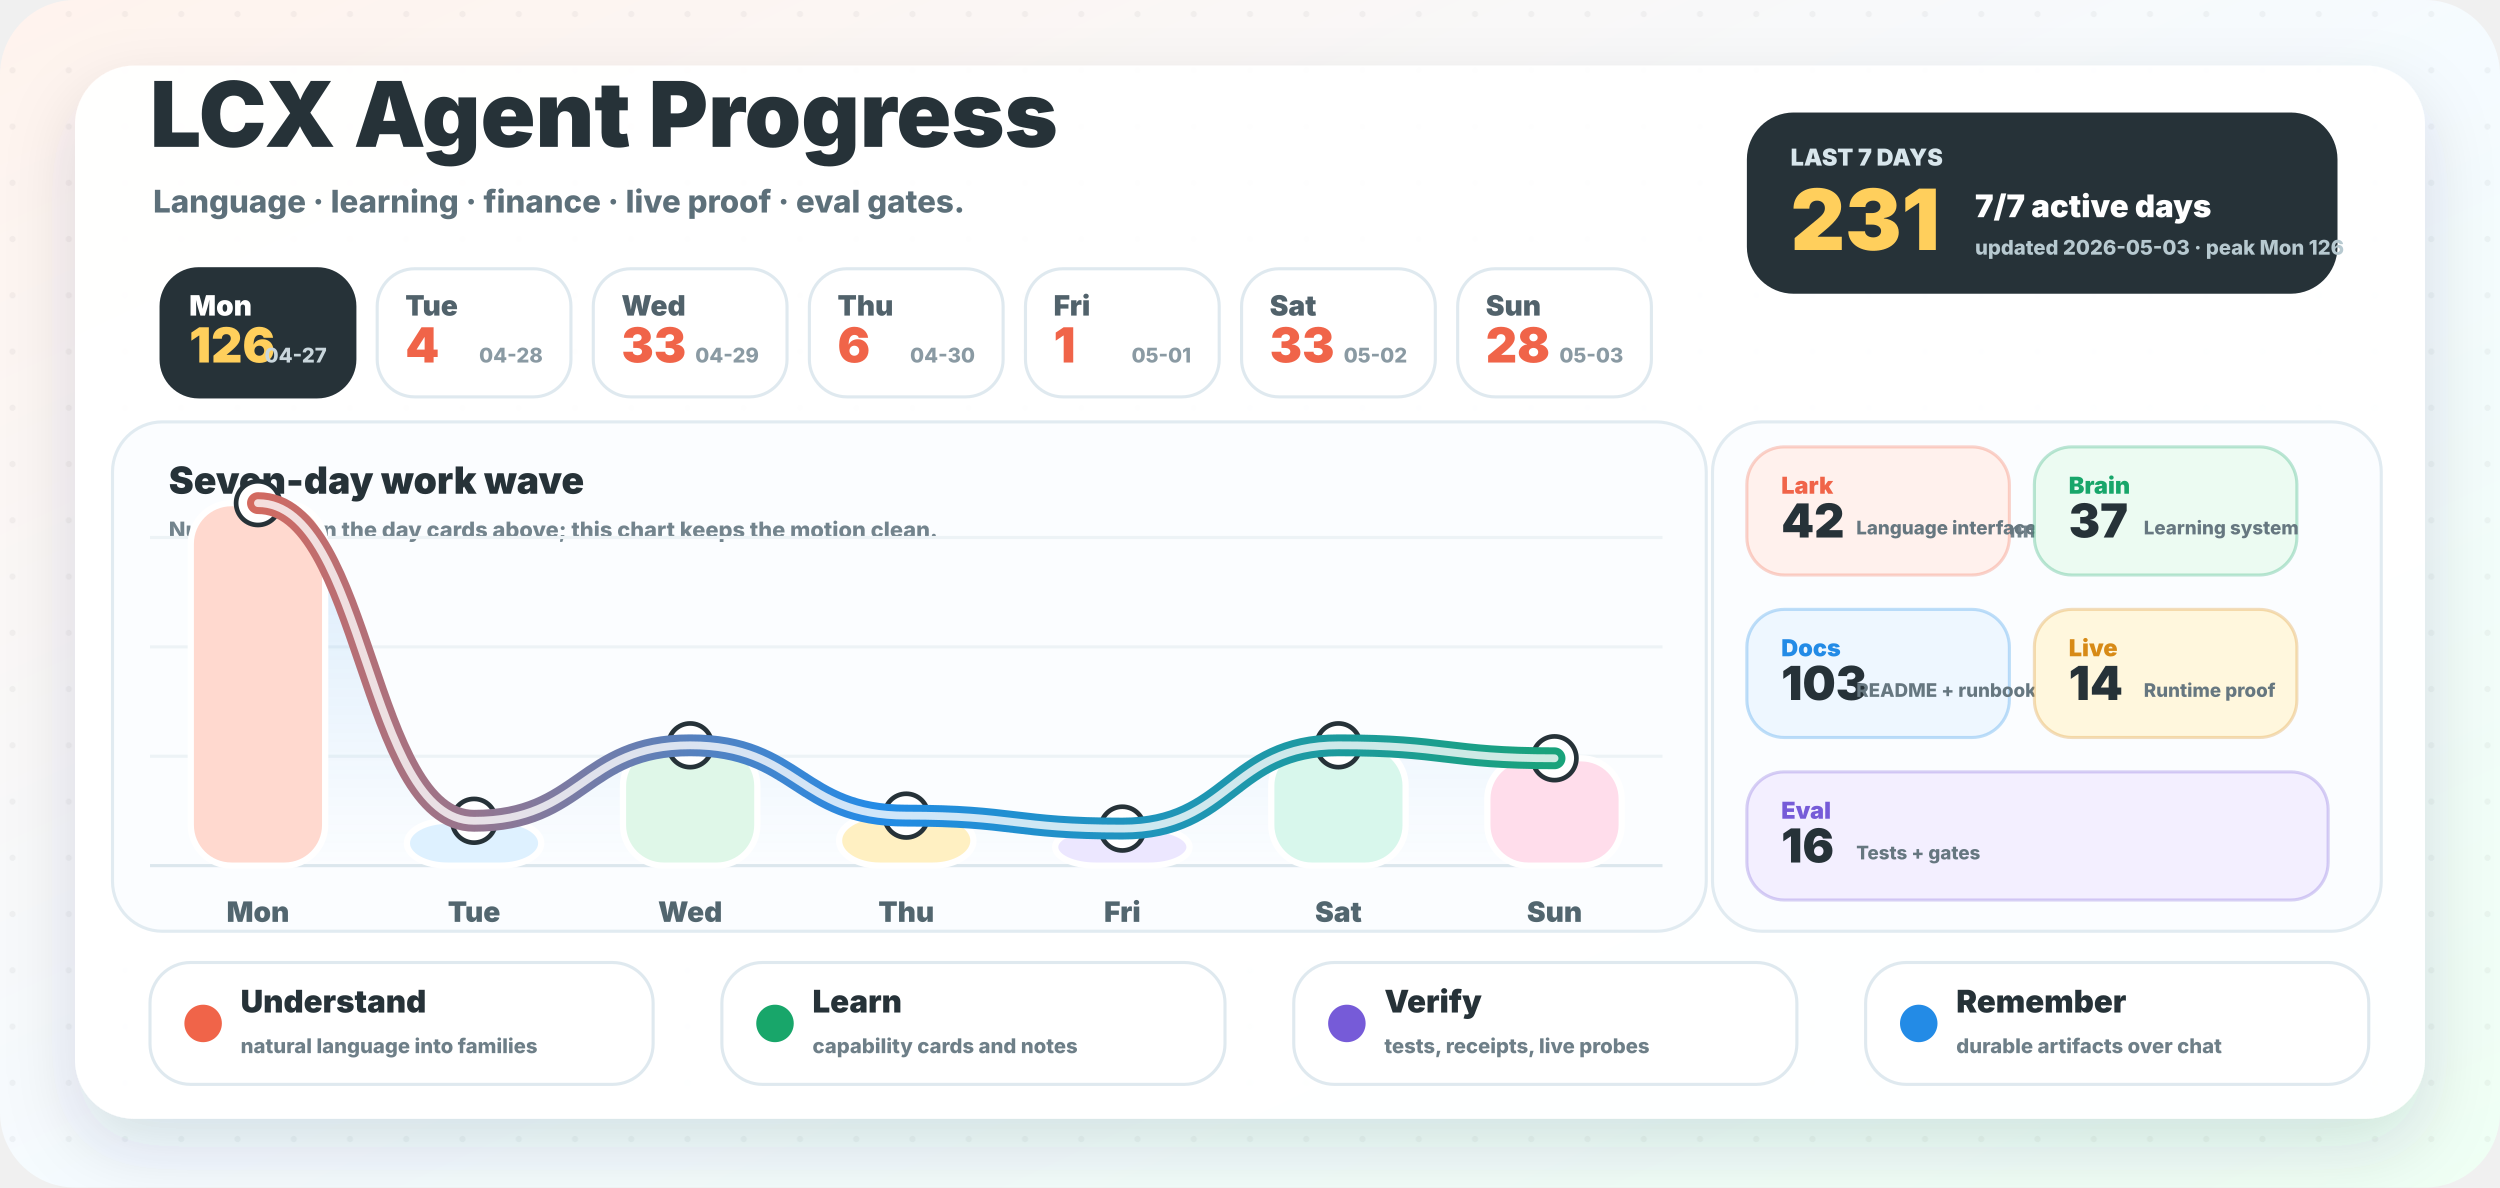
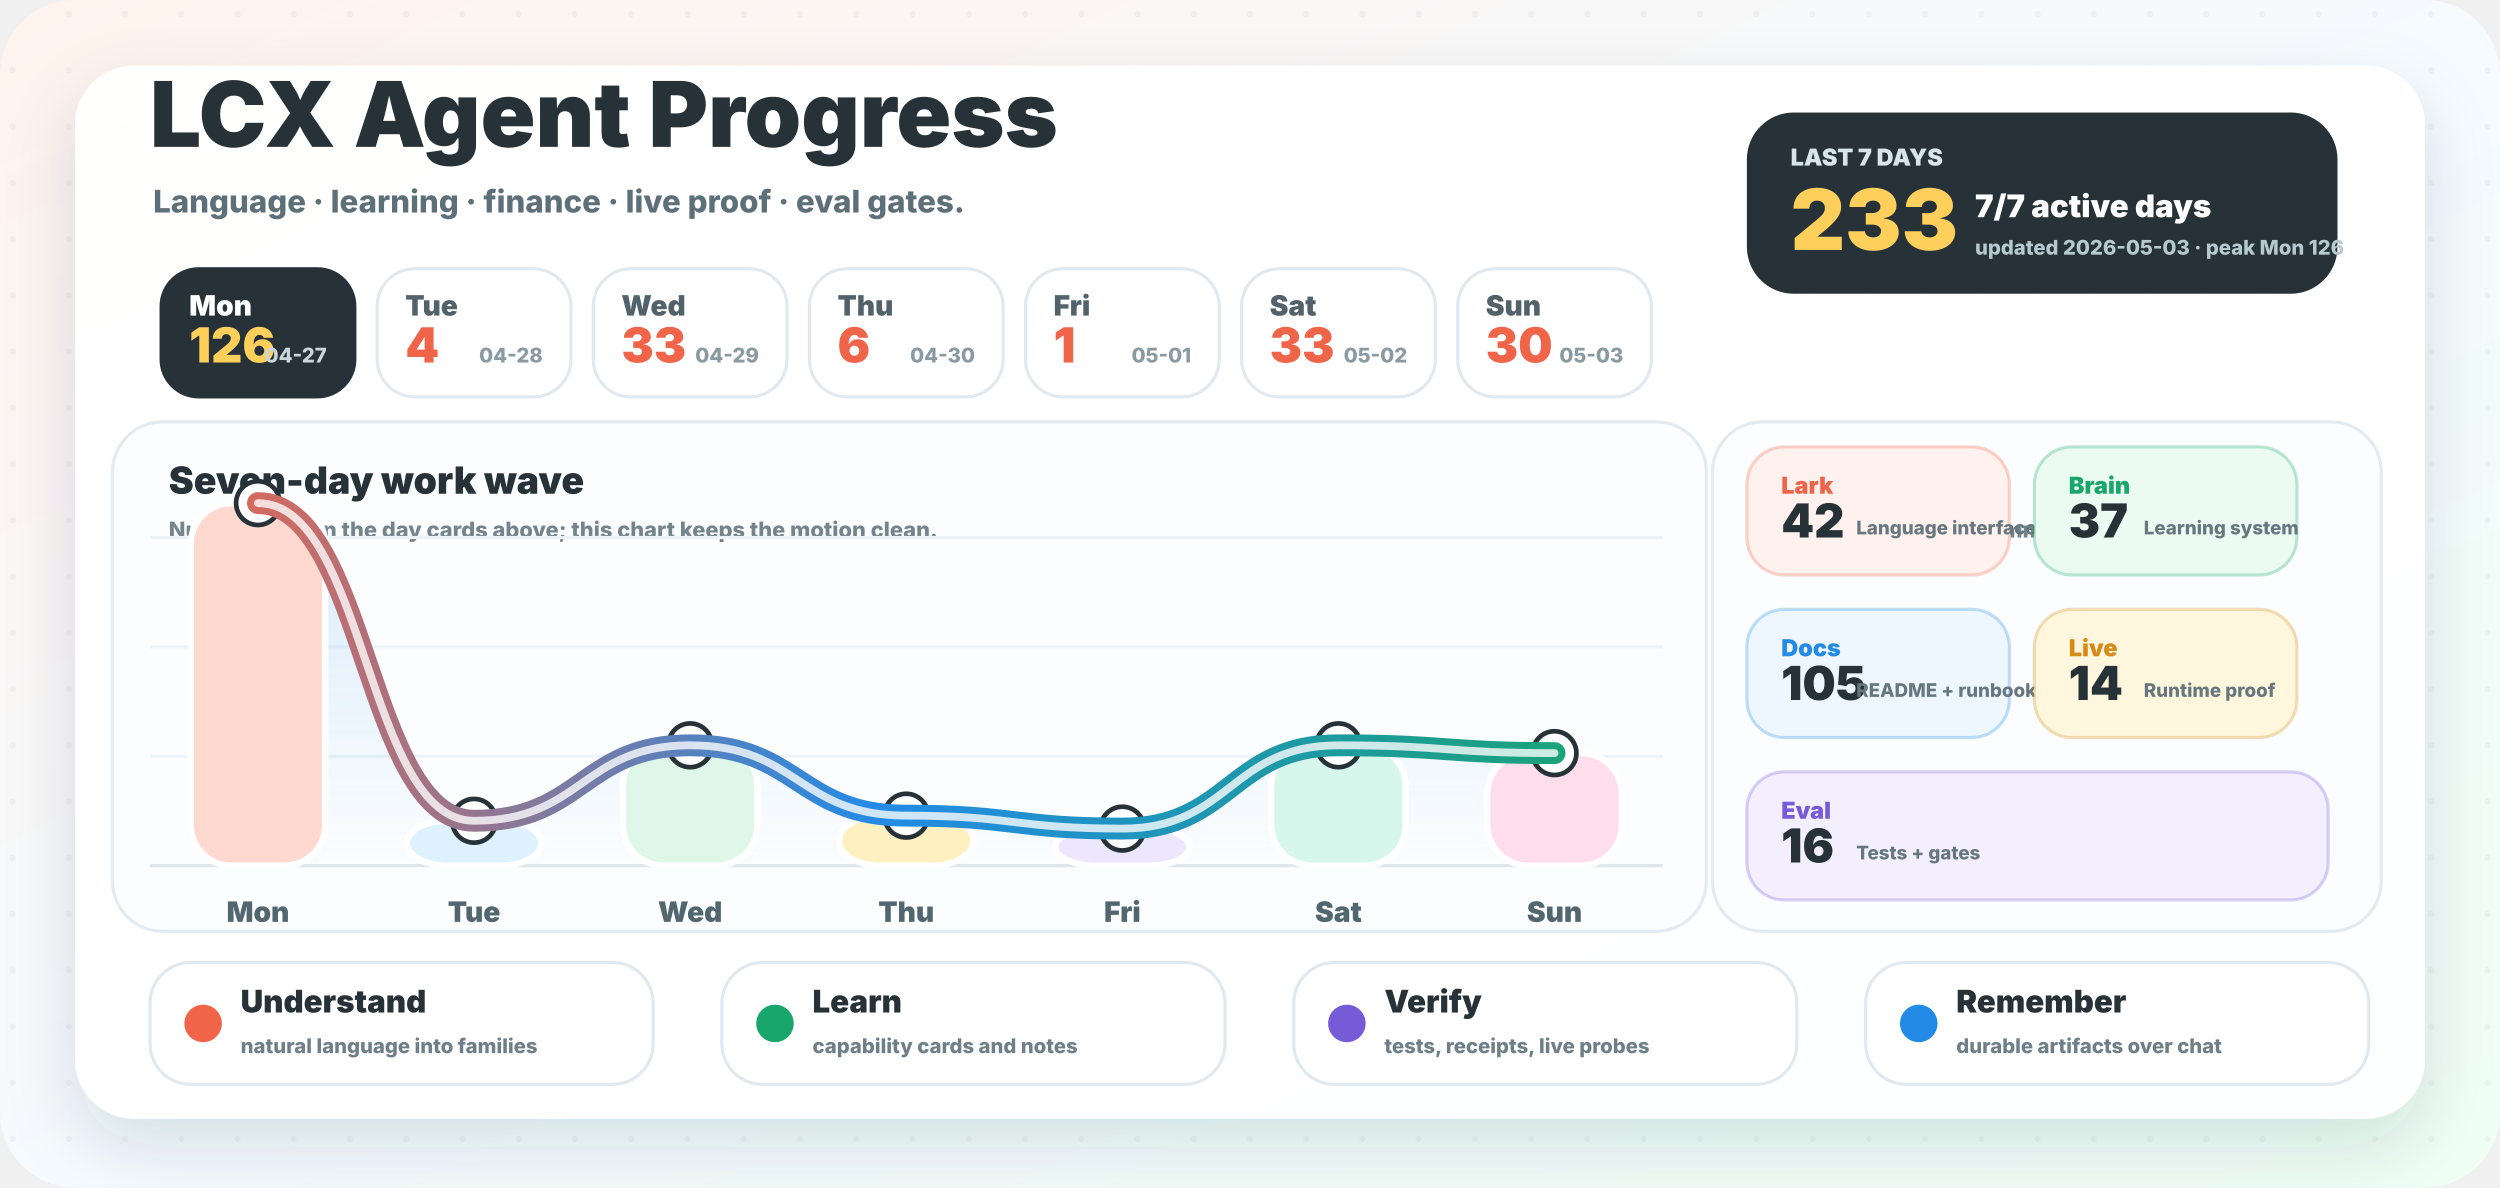
<svg xmlns="http://www.w3.org/2000/svg" width="1600" height="760" viewBox="0 0 1600 760" role="img" aria-labelledby="title desc">
  <defs>
    <linearGradient id="background" x1="0" y1="0" x2="1" y2="1">
      <stop offset="0" stop-color="#fff3ed" />
      <stop offset="0.52" stop-color="#f5fbff" />
      <stop offset="1" stop-color="#effff4" />
    </linearGradient>
    <linearGradient id="wave" x1="96" y1="0" x2="1064" y2="0" gradientUnits="userSpaceOnUse">
      <stop offset="0" stop-color="#f06449" />
      <stop offset="0.48" stop-color="#238be6" />
      <stop offset="1" stop-color="#18a66a" />
    </linearGradient>
    <linearGradient id="area" x1="0" y1="286" x2="0" y2="554" gradientUnits="userSpaceOnUse">
      <stop offset="0" stop-color="#238be6" stop-opacity="0.18" />
      <stop offset="1" stop-color="#238be6" stop-opacity="0" />
    </linearGradient>
    <filter id="shadow" x="-20%" y="-20%" width="140%" height="150%">
      <feDropShadow dx="0" dy="18" stdDeviation="22" flood-color="#23323a" flood-opacity="0.14" />
    </filter>
    <pattern id="dots" width="36" height="36" patternUnits="userSpaceOnUse">
      <circle cx="8" cy="9" r="2" fill="#263238" opacity="0.045" />
    </pattern>
  </defs>
  <rect width="1600" height="760" rx="48" fill="url(#background)" />
  <rect width="1600" height="760" rx="48" fill="url(#dots)" />
  <rect x="48" y="42" width="1504" height="674" rx="38" fill="#ffffff" opacity="0.96" filter="url(#shadow)" />
  <g transform="translate(96 94)">
    <text x="0" y="0" fill="#263238" font-family="Inter, ui-sans-serif, system-ui, -apple-system, BlinkMacSystemFont, Segoe UI, sans-serif" font-size="58" font-weight="950">LCX Agent Progress</text>
    <text x="2" y="42" fill="#5d707a" font-family="Inter, ui-sans-serif, system-ui, -apple-system, BlinkMacSystemFont, Segoe UI, sans-serif" font-size="20" font-weight="780">Language · learning · finance · live proof · eval gates.</text>
  </g>
  <g transform="translate(1118 72)">
    <rect x="0" y="0" width="378" height="116" rx="30" fill="#263238" />
    <text x="28" y="34" fill="#d8e6ec" font-family="Inter, ui-sans-serif, system-ui, -apple-system, BlinkMacSystemFont, Segoe UI, sans-serif" font-size="15" font-weight="950">LAST 7 DAYS</text>
-     <text x="28" y="88" fill="#ffcf5c" font-family="Inter, ui-sans-serif, system-ui, -apple-system, BlinkMacSystemFont, Segoe UI, sans-serif" font-size="54" font-weight="950">231</text>
+     <text x="28" y="88" fill="#ffcf5c" font-family="Inter, ui-sans-serif, system-ui, -apple-system, BlinkMacSystemFont, Segoe UI, sans-serif" font-size="54" font-weight="950">233</text>
    <text x="146" y="67" fill="#ffffff" font-family="Inter, ui-sans-serif, system-ui, -apple-system, BlinkMacSystemFont, Segoe UI, sans-serif" font-size="20" font-weight="950">7/7 active days</text>
    <text x="146" y="91" fill="#b7c9d0" font-family="Inter, ui-sans-serif, system-ui, -apple-system, BlinkMacSystemFont, Segoe UI, sans-serif" font-size="13" font-weight="800">updated 2026-05-03 · peak Mon 126</text>
  </g>
  <g>
    <rect x="103.1" y="172" width="124" height="82" rx="24" fill="#263238" stroke="#263238" stroke-width="2" />
    <text x="121.1" y="202" fill="#ffffff" font-family="Inter, ui-sans-serif, system-ui, -apple-system, BlinkMacSystemFont, Segoe UI, sans-serif" font-size="18" font-weight="900">Mon</text>
    <text x="121.1" y="232" fill="#ffcf5c" font-family="Inter, ui-sans-serif, system-ui, -apple-system, BlinkMacSystemFont, Segoe UI, sans-serif" font-size="31" font-weight="950">126</text>
    <text x="209.1" y="232" text-anchor="end" fill="#c9d6dc" font-family="Inter, ui-sans-serif, system-ui, -apple-system, BlinkMacSystemFont, Segoe UI, sans-serif" font-size="13" font-weight="800">04-27</text>
  </g>
  <g>
    <rect x="241.4" y="172" width="124" height="82" rx="24" fill="#ffffff" stroke="#dfe9ef" stroke-width="2" />
    <text x="259.4" y="202" fill="#51626b" font-family="Inter, ui-sans-serif, system-ui, -apple-system, BlinkMacSystemFont, Segoe UI, sans-serif" font-size="18" font-weight="900">Tue</text>
    <text x="259.4" y="232" fill="#f06449" font-family="Inter, ui-sans-serif, system-ui, -apple-system, BlinkMacSystemFont, Segoe UI, sans-serif" font-size="31" font-weight="950">4</text>
    <text x="347.4" y="232" text-anchor="end" fill="#8a9aa3" font-family="Inter, ui-sans-serif, system-ui, -apple-system, BlinkMacSystemFont, Segoe UI, sans-serif" font-size="13" font-weight="800">04-28</text>
  </g>
  <g>
    <rect x="379.7" y="172" width="124" height="82" rx="24" fill="#ffffff" stroke="#dfe9ef" stroke-width="2" />
    <text x="397.7" y="202" fill="#51626b" font-family="Inter, ui-sans-serif, system-ui, -apple-system, BlinkMacSystemFont, Segoe UI, sans-serif" font-size="18" font-weight="900">Wed</text>
    <text x="397.7" y="232" fill="#f06449" font-family="Inter, ui-sans-serif, system-ui, -apple-system, BlinkMacSystemFont, Segoe UI, sans-serif" font-size="31" font-weight="950">33</text>
    <text x="485.7" y="232" text-anchor="end" fill="#8a9aa3" font-family="Inter, ui-sans-serif, system-ui, -apple-system, BlinkMacSystemFont, Segoe UI, sans-serif" font-size="13" font-weight="800">04-29</text>
  </g>
  <g>
    <rect x="518.0" y="172" width="124" height="82" rx="24" fill="#ffffff" stroke="#dfe9ef" stroke-width="2" />
    <text x="536.0" y="202" fill="#51626b" font-family="Inter, ui-sans-serif, system-ui, -apple-system, BlinkMacSystemFont, Segoe UI, sans-serif" font-size="18" font-weight="900">Thu</text>
    <text x="536.0" y="232" fill="#f06449" font-family="Inter, ui-sans-serif, system-ui, -apple-system, BlinkMacSystemFont, Segoe UI, sans-serif" font-size="31" font-weight="950">6</text>
    <text x="624.0" y="232" text-anchor="end" fill="#8a9aa3" font-family="Inter, ui-sans-serif, system-ui, -apple-system, BlinkMacSystemFont, Segoe UI, sans-serif" font-size="13" font-weight="800">04-30</text>
  </g>
  <g>
    <rect x="656.3" y="172" width="124" height="82" rx="24" fill="#ffffff" stroke="#dfe9ef" stroke-width="2" />
    <text x="674.3" y="202" fill="#51626b" font-family="Inter, ui-sans-serif, system-ui, -apple-system, BlinkMacSystemFont, Segoe UI, sans-serif" font-size="18" font-weight="900">Fri</text>
    <text x="674.3" y="232" fill="#f06449" font-family="Inter, ui-sans-serif, system-ui, -apple-system, BlinkMacSystemFont, Segoe UI, sans-serif" font-size="31" font-weight="950">1</text>
    <text x="762.3" y="232" text-anchor="end" fill="#8a9aa3" font-family="Inter, ui-sans-serif, system-ui, -apple-system, BlinkMacSystemFont, Segoe UI, sans-serif" font-size="13" font-weight="800">05-01</text>
  </g>
  <g>
    <rect x="794.6" y="172" width="124" height="82" rx="24" fill="#ffffff" stroke="#dfe9ef" stroke-width="2" />
    <text x="812.6" y="202" fill="#51626b" font-family="Inter, ui-sans-serif, system-ui, -apple-system, BlinkMacSystemFont, Segoe UI, sans-serif" font-size="18" font-weight="900">Sat</text>
    <text x="812.6" y="232" fill="#f06449" font-family="Inter, ui-sans-serif, system-ui, -apple-system, BlinkMacSystemFont, Segoe UI, sans-serif" font-size="31" font-weight="950">33</text>
    <text x="900.6" y="232" text-anchor="end" fill="#8a9aa3" font-family="Inter, ui-sans-serif, system-ui, -apple-system, BlinkMacSystemFont, Segoe UI, sans-serif" font-size="13" font-weight="800">05-02</text>
  </g>
  <g>
    <rect x="932.9" y="172" width="124" height="82" rx="24" fill="#ffffff" stroke="#dfe9ef" stroke-width="2" />
    <text x="950.9" y="202" fill="#51626b" font-family="Inter, ui-sans-serif, system-ui, -apple-system, BlinkMacSystemFont, Segoe UI, sans-serif" font-size="18" font-weight="900">Sun</text>
-     <text x="950.9" y="232" fill="#f06449" font-family="Inter, ui-sans-serif, system-ui, -apple-system, BlinkMacSystemFont, Segoe UI, sans-serif" font-size="31" font-weight="950">28</text>
+     <text x="950.9" y="232" fill="#f06449" font-family="Inter, ui-sans-serif, system-ui, -apple-system, BlinkMacSystemFont, Segoe UI, sans-serif" font-size="31" font-weight="950">30</text>
    <text x="1038.9" y="232" text-anchor="end" fill="#8a9aa3" font-family="Inter, ui-sans-serif, system-ui, -apple-system, BlinkMacSystemFont, Segoe UI, sans-serif" font-size="13" font-weight="800">05-03</text>
  </g>
  <g>
    <rect x="72" y="270" width="1020" height="326" rx="32" fill="#fbfdff" stroke="#e1ebf1" stroke-width="2" />
    <text x="108" y="316" fill="#263238" font-family="Inter, ui-sans-serif, system-ui, -apple-system, BlinkMacSystemFont, Segoe UI, sans-serif" font-size="24" font-weight="950">Seven-day work wave</text>
    <text x="108" y="344" fill="#73848d" font-family="Inter, ui-sans-serif, system-ui, -apple-system, BlinkMacSystemFont, Segoe UI, sans-serif" font-size="14" font-weight="800">Numbers live in the day cards above; this chart keeps the motion clean.</text>
    <line x1="96" y1="554" x2="1064" y2="554" stroke="#dce7ed" stroke-width="2" />
    <line x1="96" y1="484" x2="1064" y2="484" stroke="#edf3f6" stroke-width="2" />
    <line x1="96" y1="414" x2="1064" y2="414" stroke="#edf3f6" stroke-width="2" />
    <line x1="96" y1="344" x2="1064" y2="344" stroke="#edf3f6" stroke-width="2" />
-     <path d="M 165.1 322.0 C 234.3 322.0, 234.3 525.3, 303.4 525.3 C 372.6 525.3, 372.6 477.0, 441.7 477.0 C 510.9 477.0, 510.9 522.0, 580.0 522.0 C 649.1 522.0, 649.1 530.3, 718.3 530.3 C 787.4 530.3, 787.4 477.0, 856.6 477.0 C 925.7 477.0, 925.7 485.3, 994.9 485.3 L 994.9 554 L 165.1 554 Z" fill="url(#area)" />
+     <path d="M 165.1 322.0 C 234.3 322.0, 234.3 525.3, 303.4 525.3 C 372.6 525.3, 372.6 477.0, 441.7 477.0 C 510.9 477.0, 510.9 522.0, 580.0 522.0 C 649.1 522.0, 649.1 530.3, 718.3 530.3 C 787.4 530.3, 787.4 477.0, 856.6 477.0 C 925.7 477.0, 925.7 482.0, 994.9 482.0 L 994.9 554 L 165.1 554 Z" fill="url(#area)" />
    <rect x="122.1" y="322.0" width="86" height="232.0" rx="26" fill="#ffd9cf" stroke="#ffffff" stroke-width="4" />
    <circle cx="165.1" cy="322.0" r="14" fill="#ffffff" stroke="#263238" stroke-width="3" />
    <text x="165.1" y="590.0" text-anchor="middle" fill="#52666f" font-family="Inter, ui-sans-serif, system-ui, -apple-system, BlinkMacSystemFont, Segoe UI, sans-serif" font-size="18" font-weight="900">Mon</text>
    <rect x="260.4" y="525.3" width="86" height="28.7" rx="26" fill="#def1ff" stroke="#ffffff" stroke-width="4" />
    <circle cx="303.4" cy="525.3" r="14" fill="#ffffff" stroke="#263238" stroke-width="3" />
    <text x="303.4" y="590.0" text-anchor="middle" fill="#52666f" font-family="Inter, ui-sans-serif, system-ui, -apple-system, BlinkMacSystemFont, Segoe UI, sans-serif" font-size="18" font-weight="900">Tue</text>
    <rect x="398.7" y="477.0" width="86" height="77.0" rx="26" fill="#dff7e8" stroke="#ffffff" stroke-width="4" />
    <circle cx="441.7" cy="477.0" r="14" fill="#ffffff" stroke="#263238" stroke-width="3" />
    <text x="441.7" y="590.0" text-anchor="middle" fill="#52666f" font-family="Inter, ui-sans-serif, system-ui, -apple-system, BlinkMacSystemFont, Segoe UI, sans-serif" font-size="18" font-weight="900">Wed</text>
    <rect x="537.0" y="522.0" width="86" height="32.0" rx="26" fill="#fff0c2" stroke="#ffffff" stroke-width="4" />
    <circle cx="580.0" cy="522.0" r="14" fill="#ffffff" stroke="#263238" stroke-width="3" />
    <text x="580.0" y="590.0" text-anchor="middle" fill="#52666f" font-family="Inter, ui-sans-serif, system-ui, -apple-system, BlinkMacSystemFont, Segoe UI, sans-serif" font-size="18" font-weight="900">Thu</text>
    <rect x="675.3" y="530.3" width="86" height="23.7" rx="26" fill="#ece7ff" stroke="#ffffff" stroke-width="4" />
    <circle cx="718.3" cy="530.3" r="14" fill="#ffffff" stroke="#263238" stroke-width="3" />
    <text x="718.3" y="590.0" text-anchor="middle" fill="#52666f" font-family="Inter, ui-sans-serif, system-ui, -apple-system, BlinkMacSystemFont, Segoe UI, sans-serif" font-size="18" font-weight="900">Fri</text>
    <rect x="813.6" y="477.0" width="86" height="77.0" rx="26" fill="#d8f7ec" stroke="#ffffff" stroke-width="4" />
    <circle cx="856.6" cy="477.0" r="14" fill="#ffffff" stroke="#263238" stroke-width="3" />
    <text x="856.6" y="590.0" text-anchor="middle" fill="#52666f" font-family="Inter, ui-sans-serif, system-ui, -apple-system, BlinkMacSystemFont, Segoe UI, sans-serif" font-size="18" font-weight="900">Sat</text>
-     <rect x="951.9" y="485.3" width="86" height="68.7" rx="26" fill="#ffddeb" stroke="#ffffff" stroke-width="4" />
-     <circle cx="994.9" cy="485.3" r="14" fill="#ffffff" stroke="#263238" stroke-width="3" />
+     <rect x="951.9" y="482.0" width="86" height="72.0" rx="26" fill="#ffddeb" stroke="#ffffff" stroke-width="4" />
+     <circle cx="994.9" cy="482.0" r="14" fill="#ffffff" stroke="#263238" stroke-width="3" />
    <text x="994.9" y="590.0" text-anchor="middle" fill="#52666f" font-family="Inter, ui-sans-serif, system-ui, -apple-system, BlinkMacSystemFont, Segoe UI, sans-serif" font-size="18" font-weight="900">Sun</text>
-     <path d="M 165.1 322.0 C 234.3 322.0, 234.3 525.3, 303.4 525.3 C 372.6 525.3, 372.6 477.0, 441.7 477.0 C 510.9 477.0, 510.9 522.0, 580.0 522.0 C 649.1 522.0, 649.1 530.3, 718.3 530.3 C 787.4 530.3, 787.4 477.0, 856.6 477.0 C 925.7 477.0, 925.7 485.3, 994.9 485.3" fill="none" stroke="url(#wave)" stroke-width="14" stroke-linecap="round" stroke-linejoin="round" />
-     <path d="M 165.1 322.0 C 234.3 322.0, 234.3 525.3, 303.4 525.3 C 372.6 525.3, 372.6 477.0, 441.7 477.0 C 510.9 477.0, 510.9 522.0, 580.0 522.0 C 649.1 522.0, 649.1 530.3, 718.3 530.3 C 787.4 530.3, 787.4 477.0, 856.6 477.0 C 925.7 477.0, 925.7 485.3, 994.9 485.3" fill="none" stroke="#ffffff" stroke-width="5" stroke-linecap="round" stroke-linejoin="round" opacity="0.78" />
+     <path d="M 165.1 322.0 C 234.3 322.0, 234.3 525.3, 303.4 525.3 C 372.6 525.3, 372.6 477.0, 441.7 477.0 C 510.9 477.0, 510.9 522.0, 580.0 522.0 C 649.1 522.0, 649.1 530.3, 718.3 530.3 C 787.4 530.3, 787.4 477.0, 856.6 477.0 C 925.7 477.0, 925.7 482.0, 994.9 482.0" fill="none" stroke="url(#wave)" stroke-width="14" stroke-linecap="round" stroke-linejoin="round" />
+     <path d="M 165.1 322.0 C 234.3 322.0, 234.3 525.3, 303.4 525.3 C 372.6 525.3, 372.6 477.0, 441.7 477.0 C 510.9 477.0, 510.9 522.0, 580.0 522.0 C 649.1 522.0, 649.1 530.3, 718.3 530.3 C 787.4 530.3, 787.4 477.0, 856.6 477.0 C 925.7 477.0, 925.7 482.0, 994.9 482.0" fill="none" stroke="#ffffff" stroke-width="5" stroke-linecap="round" stroke-linejoin="round" opacity="0.78" />
  </g>
  <g>
    <rect x="1096" y="270" width="428" height="326" rx="32" fill="#fbfdff" stroke="#e1ebf1" stroke-width="2" />
    <text x="1128" y="316" fill="#263238" font-family="Inter, ui-sans-serif, system-ui, -apple-system, BlinkMacSystemFont, Segoe UI, sans-serif" font-size="24" font-weight="950">Work lanes</text>
    <text x="1128" y="344" fill="#73848d" font-family="Inter, ui-sans-serif, system-ui, -apple-system, BlinkMacSystemFont, Segoe UI, sans-serif" font-size="14" font-weight="800">Auto-counted from commit messages.</text>
    <g>
      <rect x="1118" y="286" width="168" height="82" rx="24" fill="#fff1ed" stroke="#f06449" stroke-opacity="0.28" stroke-width="2" />
      <text x="1140" y="316" fill="#f06449" font-family="Inter, ui-sans-serif, system-ui, -apple-system, BlinkMacSystemFont, Segoe UI, sans-serif" font-size="15" font-weight="950">Lark</text>
      <text x="1140" y="344" fill="#263238" font-family="Inter, ui-sans-serif, system-ui, -apple-system, BlinkMacSystemFont, Segoe UI, sans-serif" font-size="30" font-weight="950">42</text>
      <text x="1188" y="342" fill="#667780" font-family="Inter, ui-sans-serif, system-ui, -apple-system, BlinkMacSystemFont, Segoe UI, sans-serif" font-size="12" font-weight="800">Language interface</text>
    </g>
    <g>
      <rect x="1302" y="286" width="168" height="82" rx="24" fill="#ecfbf2" stroke="#18a66a" stroke-opacity="0.28" stroke-width="2" />
      <text x="1324" y="316" fill="#18a66a" font-family="Inter, ui-sans-serif, system-ui, -apple-system, BlinkMacSystemFont, Segoe UI, sans-serif" font-size="15" font-weight="950">Brain</text>
      <text x="1324" y="344" fill="#263238" font-family="Inter, ui-sans-serif, system-ui, -apple-system, BlinkMacSystemFont, Segoe UI, sans-serif" font-size="30" font-weight="950">37</text>
      <text x="1372" y="342" fill="#667780" font-family="Inter, ui-sans-serif, system-ui, -apple-system, BlinkMacSystemFont, Segoe UI, sans-serif" font-size="12" font-weight="800">Learning system</text>
    </g>
    <g>
      <rect x="1118" y="390" width="168" height="82" rx="24" fill="#eef7ff" stroke="#238be6" stroke-opacity="0.28" stroke-width="2" />
      <text x="1140" y="420" fill="#238be6" font-family="Inter, ui-sans-serif, system-ui, -apple-system, BlinkMacSystemFont, Segoe UI, sans-serif" font-size="15" font-weight="950">Docs</text>
-       <text x="1140" y="448" fill="#263238" font-family="Inter, ui-sans-serif, system-ui, -apple-system, BlinkMacSystemFont, Segoe UI, sans-serif" font-size="30" font-weight="950">103</text>
+       <text x="1140" y="448" fill="#263238" font-family="Inter, ui-sans-serif, system-ui, -apple-system, BlinkMacSystemFont, Segoe UI, sans-serif" font-size="30" font-weight="950">105</text>
      <text x="1188" y="446" fill="#667780" font-family="Inter, ui-sans-serif, system-ui, -apple-system, BlinkMacSystemFont, Segoe UI, sans-serif" font-size="12" font-weight="800">README + runbooks</text>
    </g>
    <g>
      <rect x="1302" y="390" width="168" height="82" rx="24" fill="#fff7dd" stroke="#d78a16" stroke-opacity="0.28" stroke-width="2" />
      <text x="1324" y="420" fill="#d78a16" font-family="Inter, ui-sans-serif, system-ui, -apple-system, BlinkMacSystemFont, Segoe UI, sans-serif" font-size="15" font-weight="950">Live</text>
      <text x="1324" y="448" fill="#263238" font-family="Inter, ui-sans-serif, system-ui, -apple-system, BlinkMacSystemFont, Segoe UI, sans-serif" font-size="30" font-weight="950">14</text>
      <text x="1372" y="446" fill="#667780" font-family="Inter, ui-sans-serif, system-ui, -apple-system, BlinkMacSystemFont, Segoe UI, sans-serif" font-size="12" font-weight="800">Runtime proof</text>
    </g>
    <g>
      <rect x="1118" y="494" width="372" height="82" rx="24" fill="#f3efff" stroke="#765bd8" stroke-opacity="0.28" stroke-width="2" />
      <text x="1140" y="524" fill="#765bd8" font-family="Inter, ui-sans-serif, system-ui, -apple-system, BlinkMacSystemFont, Segoe UI, sans-serif" font-size="15" font-weight="950">Eval</text>
      <text x="1140" y="552" fill="#263238" font-family="Inter, ui-sans-serif, system-ui, -apple-system, BlinkMacSystemFont, Segoe UI, sans-serif" font-size="30" font-weight="950">16</text>
      <text x="1188" y="550" fill="#667780" font-family="Inter, ui-sans-serif, system-ui, -apple-system, BlinkMacSystemFont, Segoe UI, sans-serif" font-size="12" font-weight="800">Tests + gates</text>
    </g>
  </g>
  <g>
    <rect x="96" y="616" width="322" height="78" rx="26" fill="#ffffff" stroke="#dfe9ef" stroke-width="2" />
    <circle cx="130" cy="655" r="12" fill="#f06449" />
    <text x="154" y="648" fill="#263238" font-family="Inter, ui-sans-serif, system-ui, -apple-system, BlinkMacSystemFont, Segoe UI, sans-serif" font-size="20" font-weight="950">Understand</text>
    <text x="154" y="674" fill="#6e7f88" font-family="Inter, ui-sans-serif, system-ui, -apple-system, BlinkMacSystemFont, Segoe UI, sans-serif" font-size="13" font-weight="800">natural language into families</text>
  </g>
  <g>
    <rect x="462" y="616" width="322" height="78" rx="26" fill="#ffffff" stroke="#dfe9ef" stroke-width="2" />
    <circle cx="496" cy="655" r="12" fill="#18a66a" />
    <text x="520" y="648" fill="#263238" font-family="Inter, ui-sans-serif, system-ui, -apple-system, BlinkMacSystemFont, Segoe UI, sans-serif" font-size="20" font-weight="950">Learn</text>
    <text x="520" y="674" fill="#6e7f88" font-family="Inter, ui-sans-serif, system-ui, -apple-system, BlinkMacSystemFont, Segoe UI, sans-serif" font-size="13" font-weight="800">capability cards and notes</text>
  </g>
  <g>
    <rect x="828" y="616" width="322" height="78" rx="26" fill="#ffffff" stroke="#dfe9ef" stroke-width="2" />
    <circle cx="862" cy="655" r="12" fill="#765bd8" />
    <text x="886" y="648" fill="#263238" font-family="Inter, ui-sans-serif, system-ui, -apple-system, BlinkMacSystemFont, Segoe UI, sans-serif" font-size="20" font-weight="950">Verify</text>
    <text x="886" y="674" fill="#6e7f88" font-family="Inter, ui-sans-serif, system-ui, -apple-system, BlinkMacSystemFont, Segoe UI, sans-serif" font-size="13" font-weight="800">tests, receipts, live probes</text>
  </g>
  <g>
    <rect x="1194" y="616" width="322" height="78" rx="26" fill="#ffffff" stroke="#dfe9ef" stroke-width="2" />
    <circle cx="1228" cy="655" r="12" fill="#238be6" />
    <text x="1252" y="648" fill="#263238" font-family="Inter, ui-sans-serif, system-ui, -apple-system, BlinkMacSystemFont, Segoe UI, sans-serif" font-size="20" font-weight="950">Remember</text>
    <text x="1252" y="674" fill="#6e7f88" font-family="Inter, ui-sans-serif, system-ui, -apple-system, BlinkMacSystemFont, Segoe UI, sans-serif" font-size="13" font-weight="800">durable artifacts over chat</text>
  </g>
</svg>
